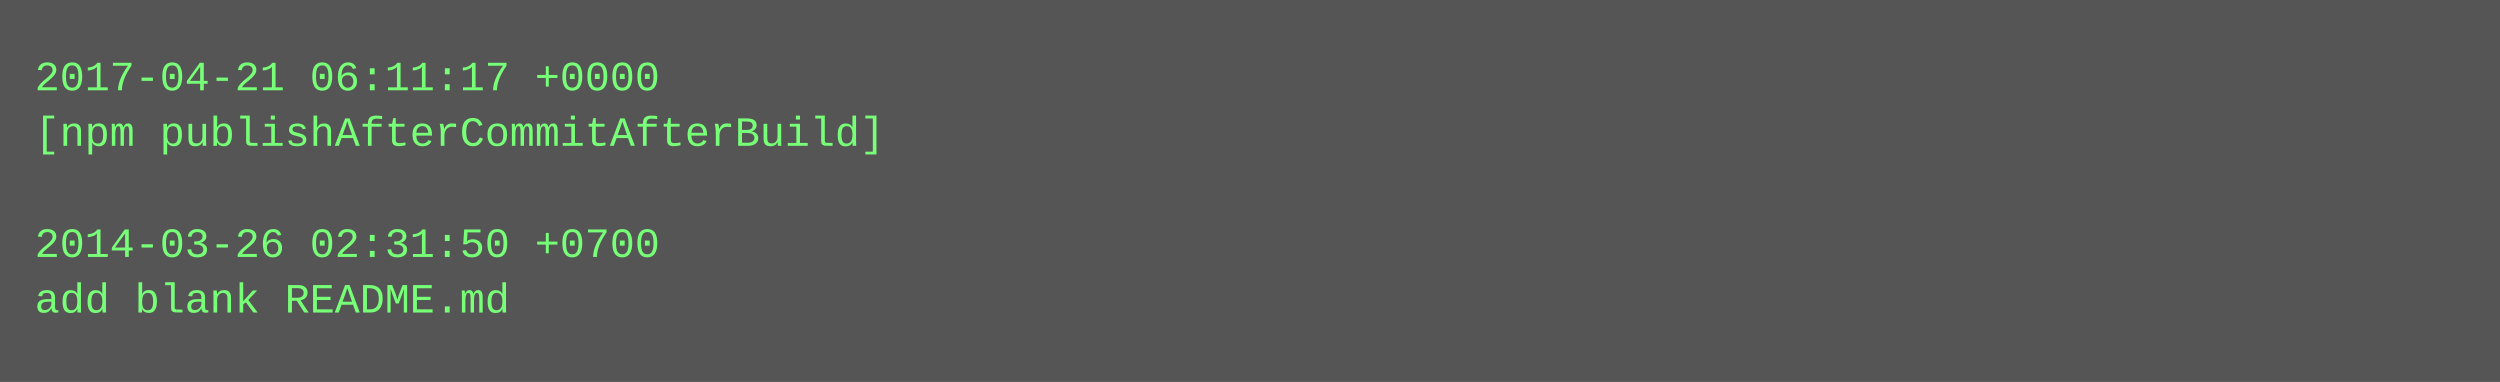
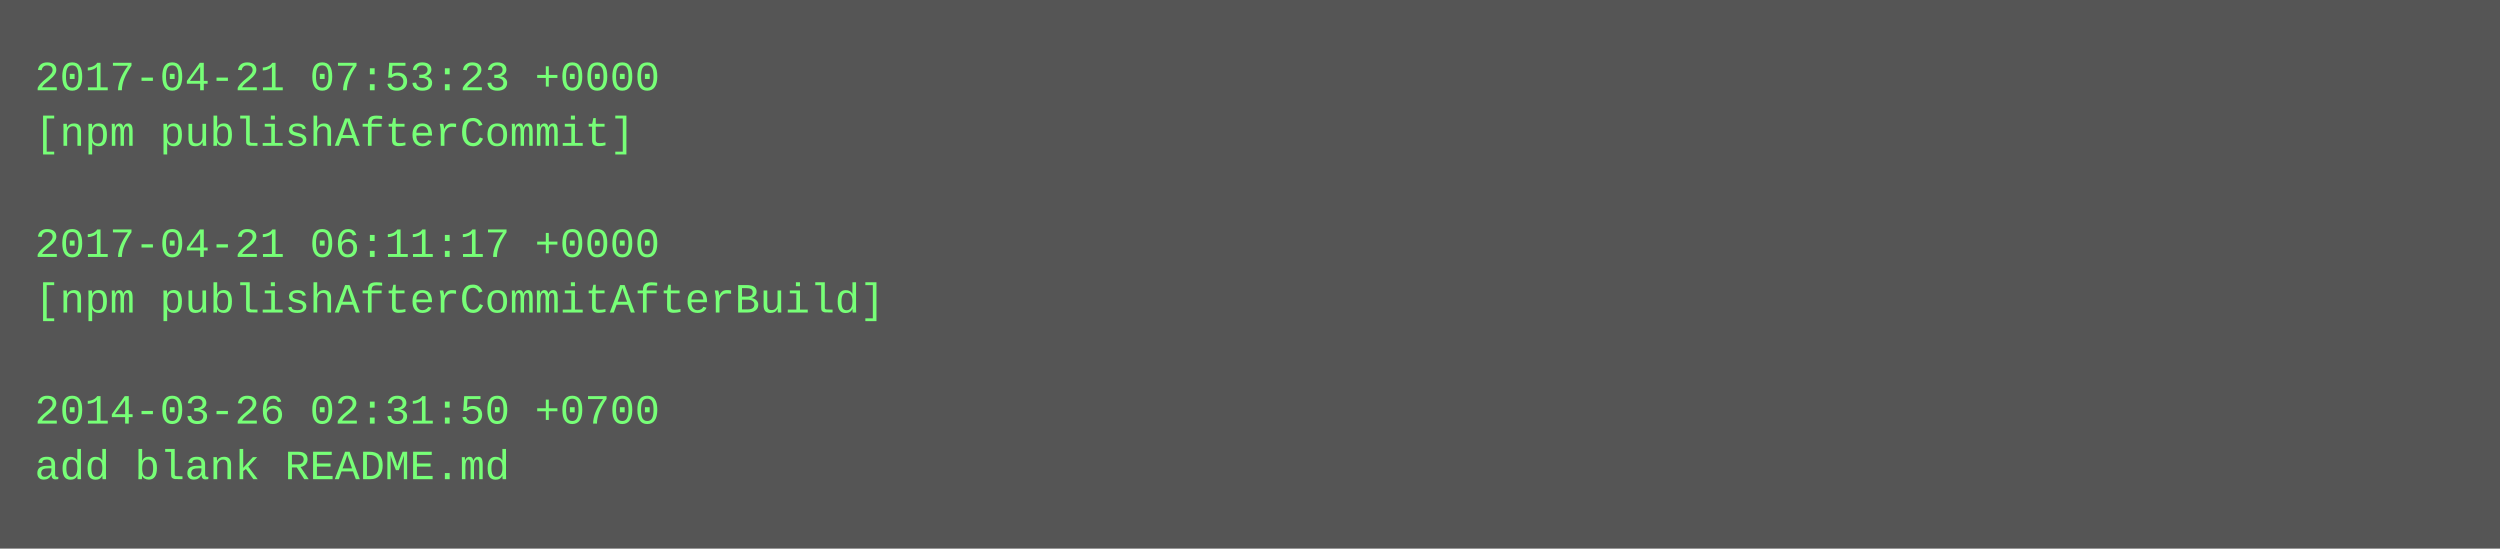
- <svg xmlns="http://www.w3.org/2000/svg" height="110" width="720">
-   <rect height="110" fill="#555" width="720" />
+ <svg xmlns="http://www.w3.org/2000/svg" height="158" width="720">
+   <rect height="158" fill="#555" width="720" />
  <text fill="#7f7" font-family="Courier New" font-size="12" xml:space="preserve">
-     <tspan x="10" y="26">2017-04-21 06:11:17 +0000</tspan>
-     <tspan x="10" y="42">[npm publishAfterCommitAfterBuild]</tspan>
+     <tspan x="10" y="26">2017-04-21 07:53:23 +0000</tspan>
+     <tspan x="10" y="42">[npm publishAfterCommit]</tspan>
    <tspan x="10" y="58" />
-     <tspan x="10" y="74">2014-03-26 02:31:50 +0700</tspan>
-     <tspan x="10" y="90">add blank README.md</tspan>
+     <tspan x="10" y="74">2017-04-21 06:11:17 +0000</tspan>
+     <tspan x="10" y="90">[npm publishAfterCommitAfterBuild]</tspan>
+     <tspan x="10" y="106" />
+     <tspan x="10" y="122">2014-03-26 02:31:50 +0700</tspan>
+     <tspan x="10" y="138">add blank README.md</tspan>
  </text>
</svg>
